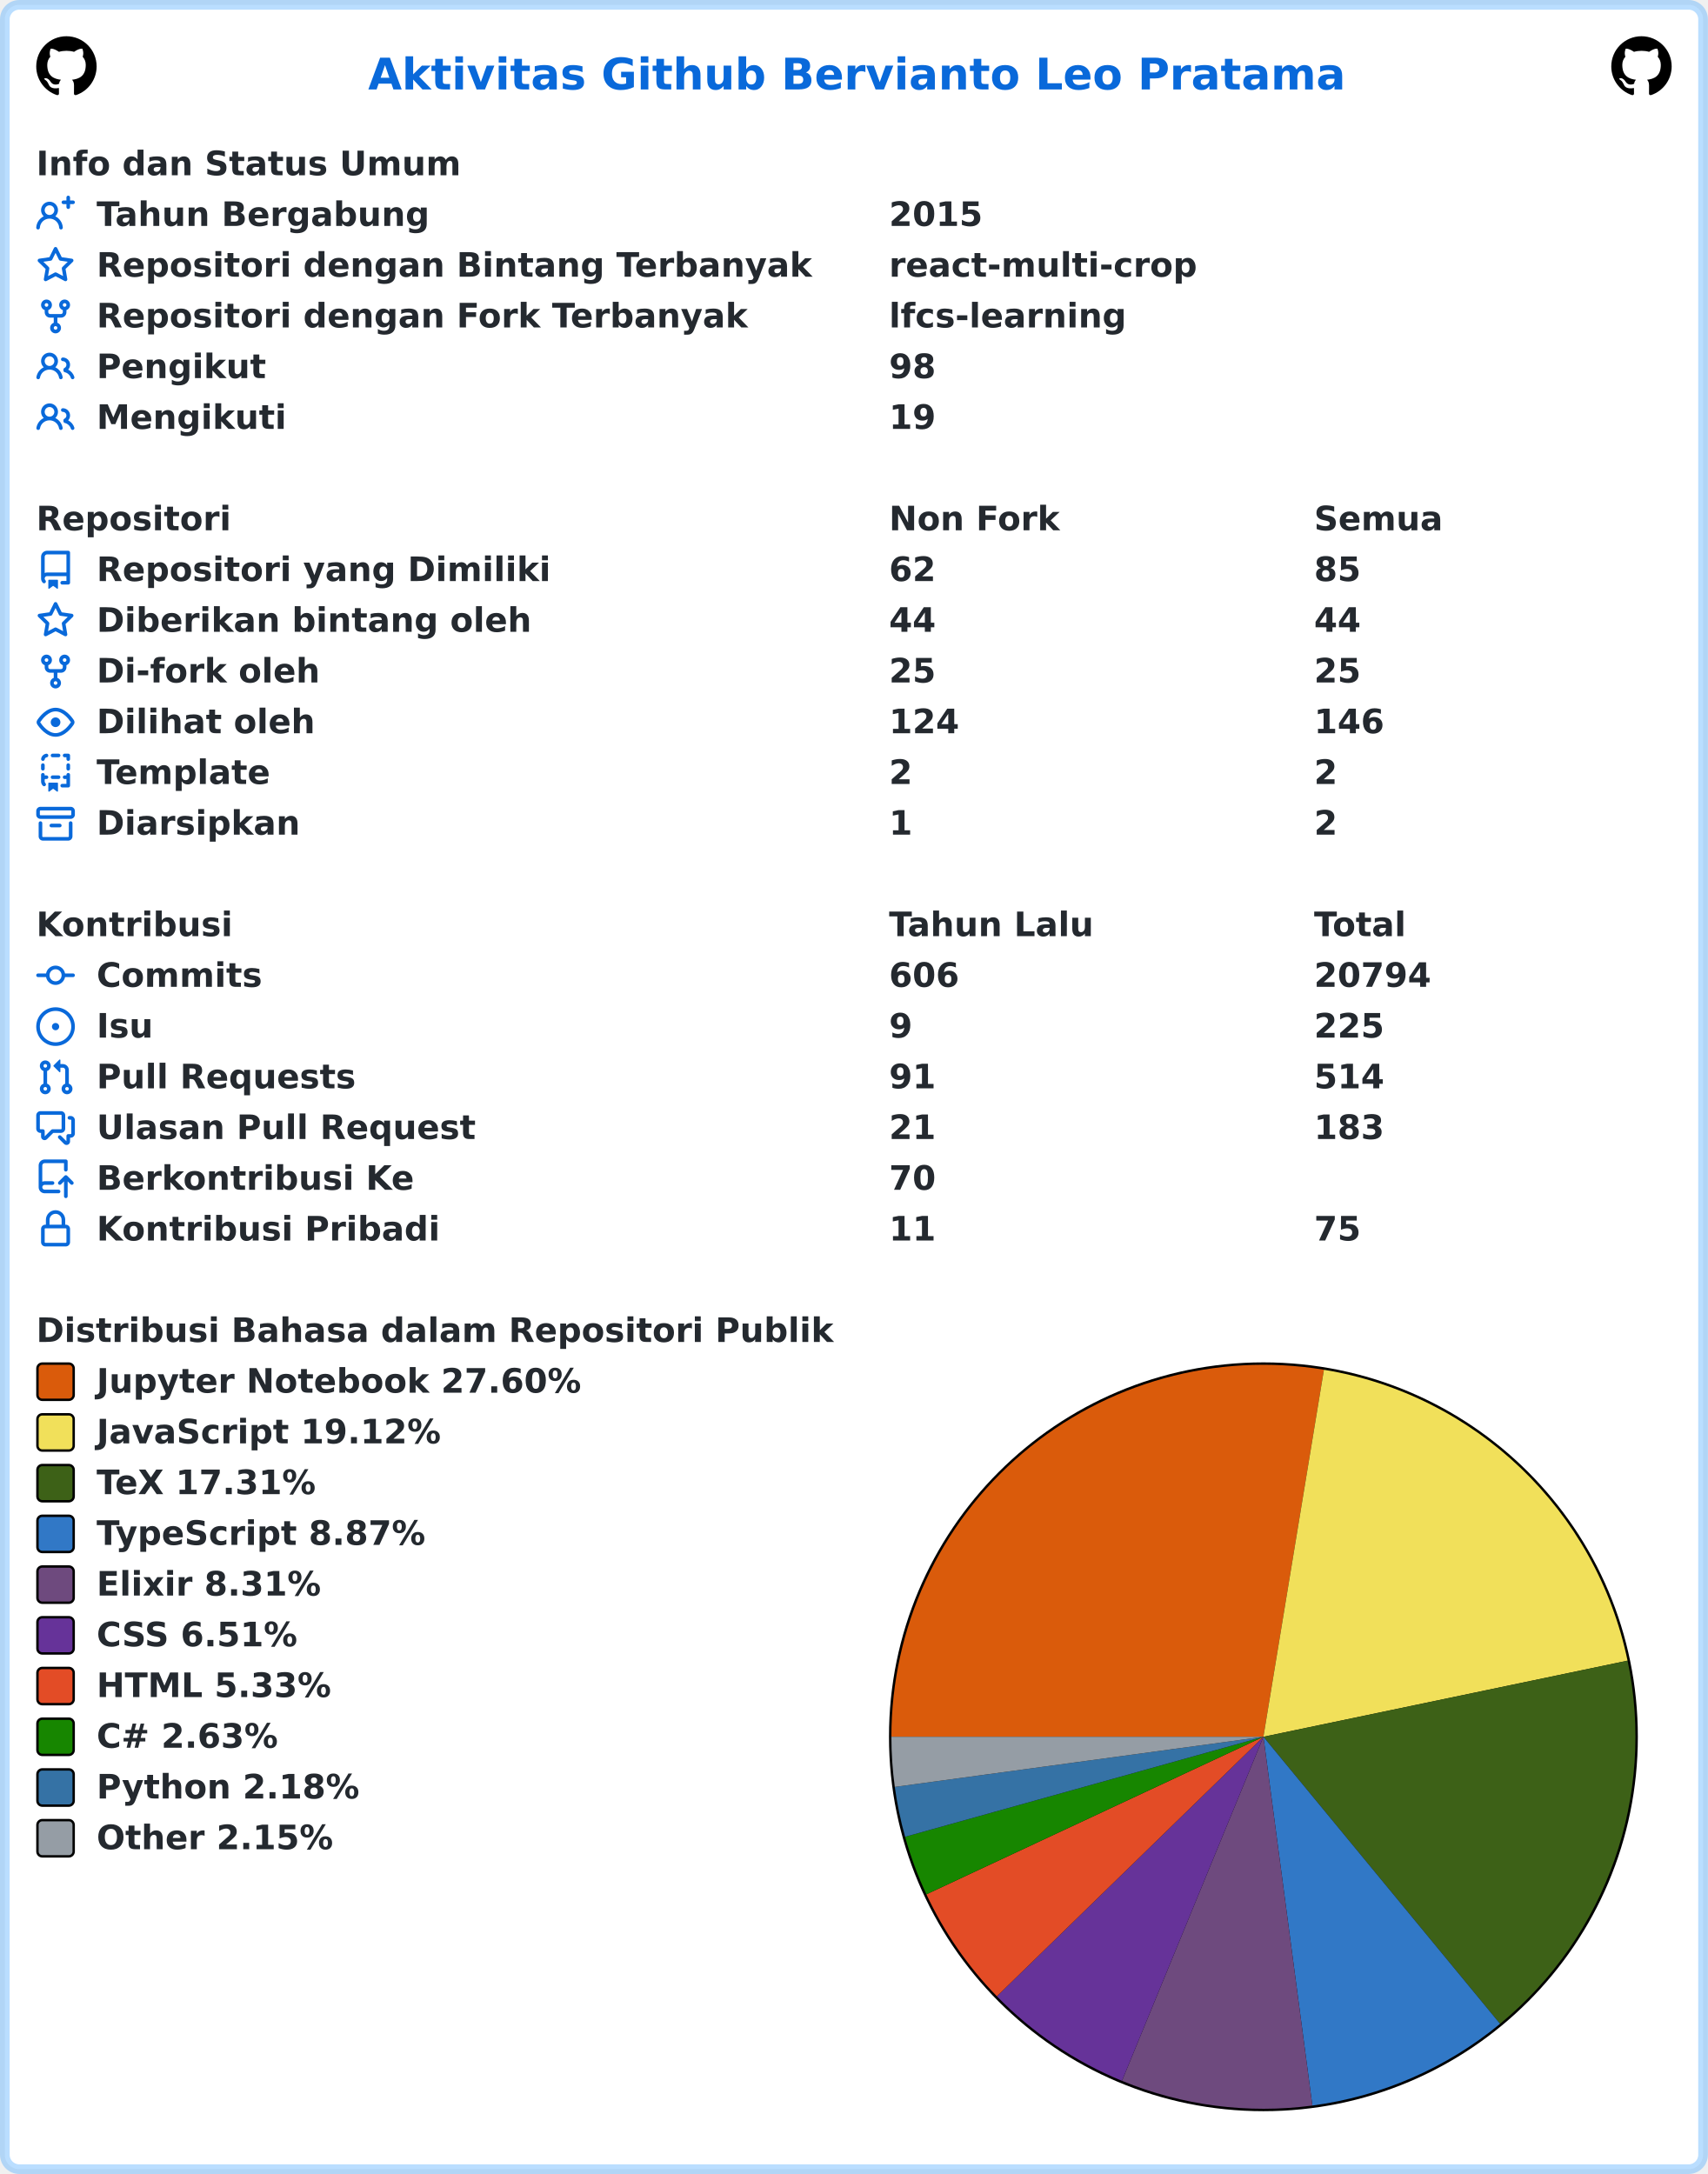
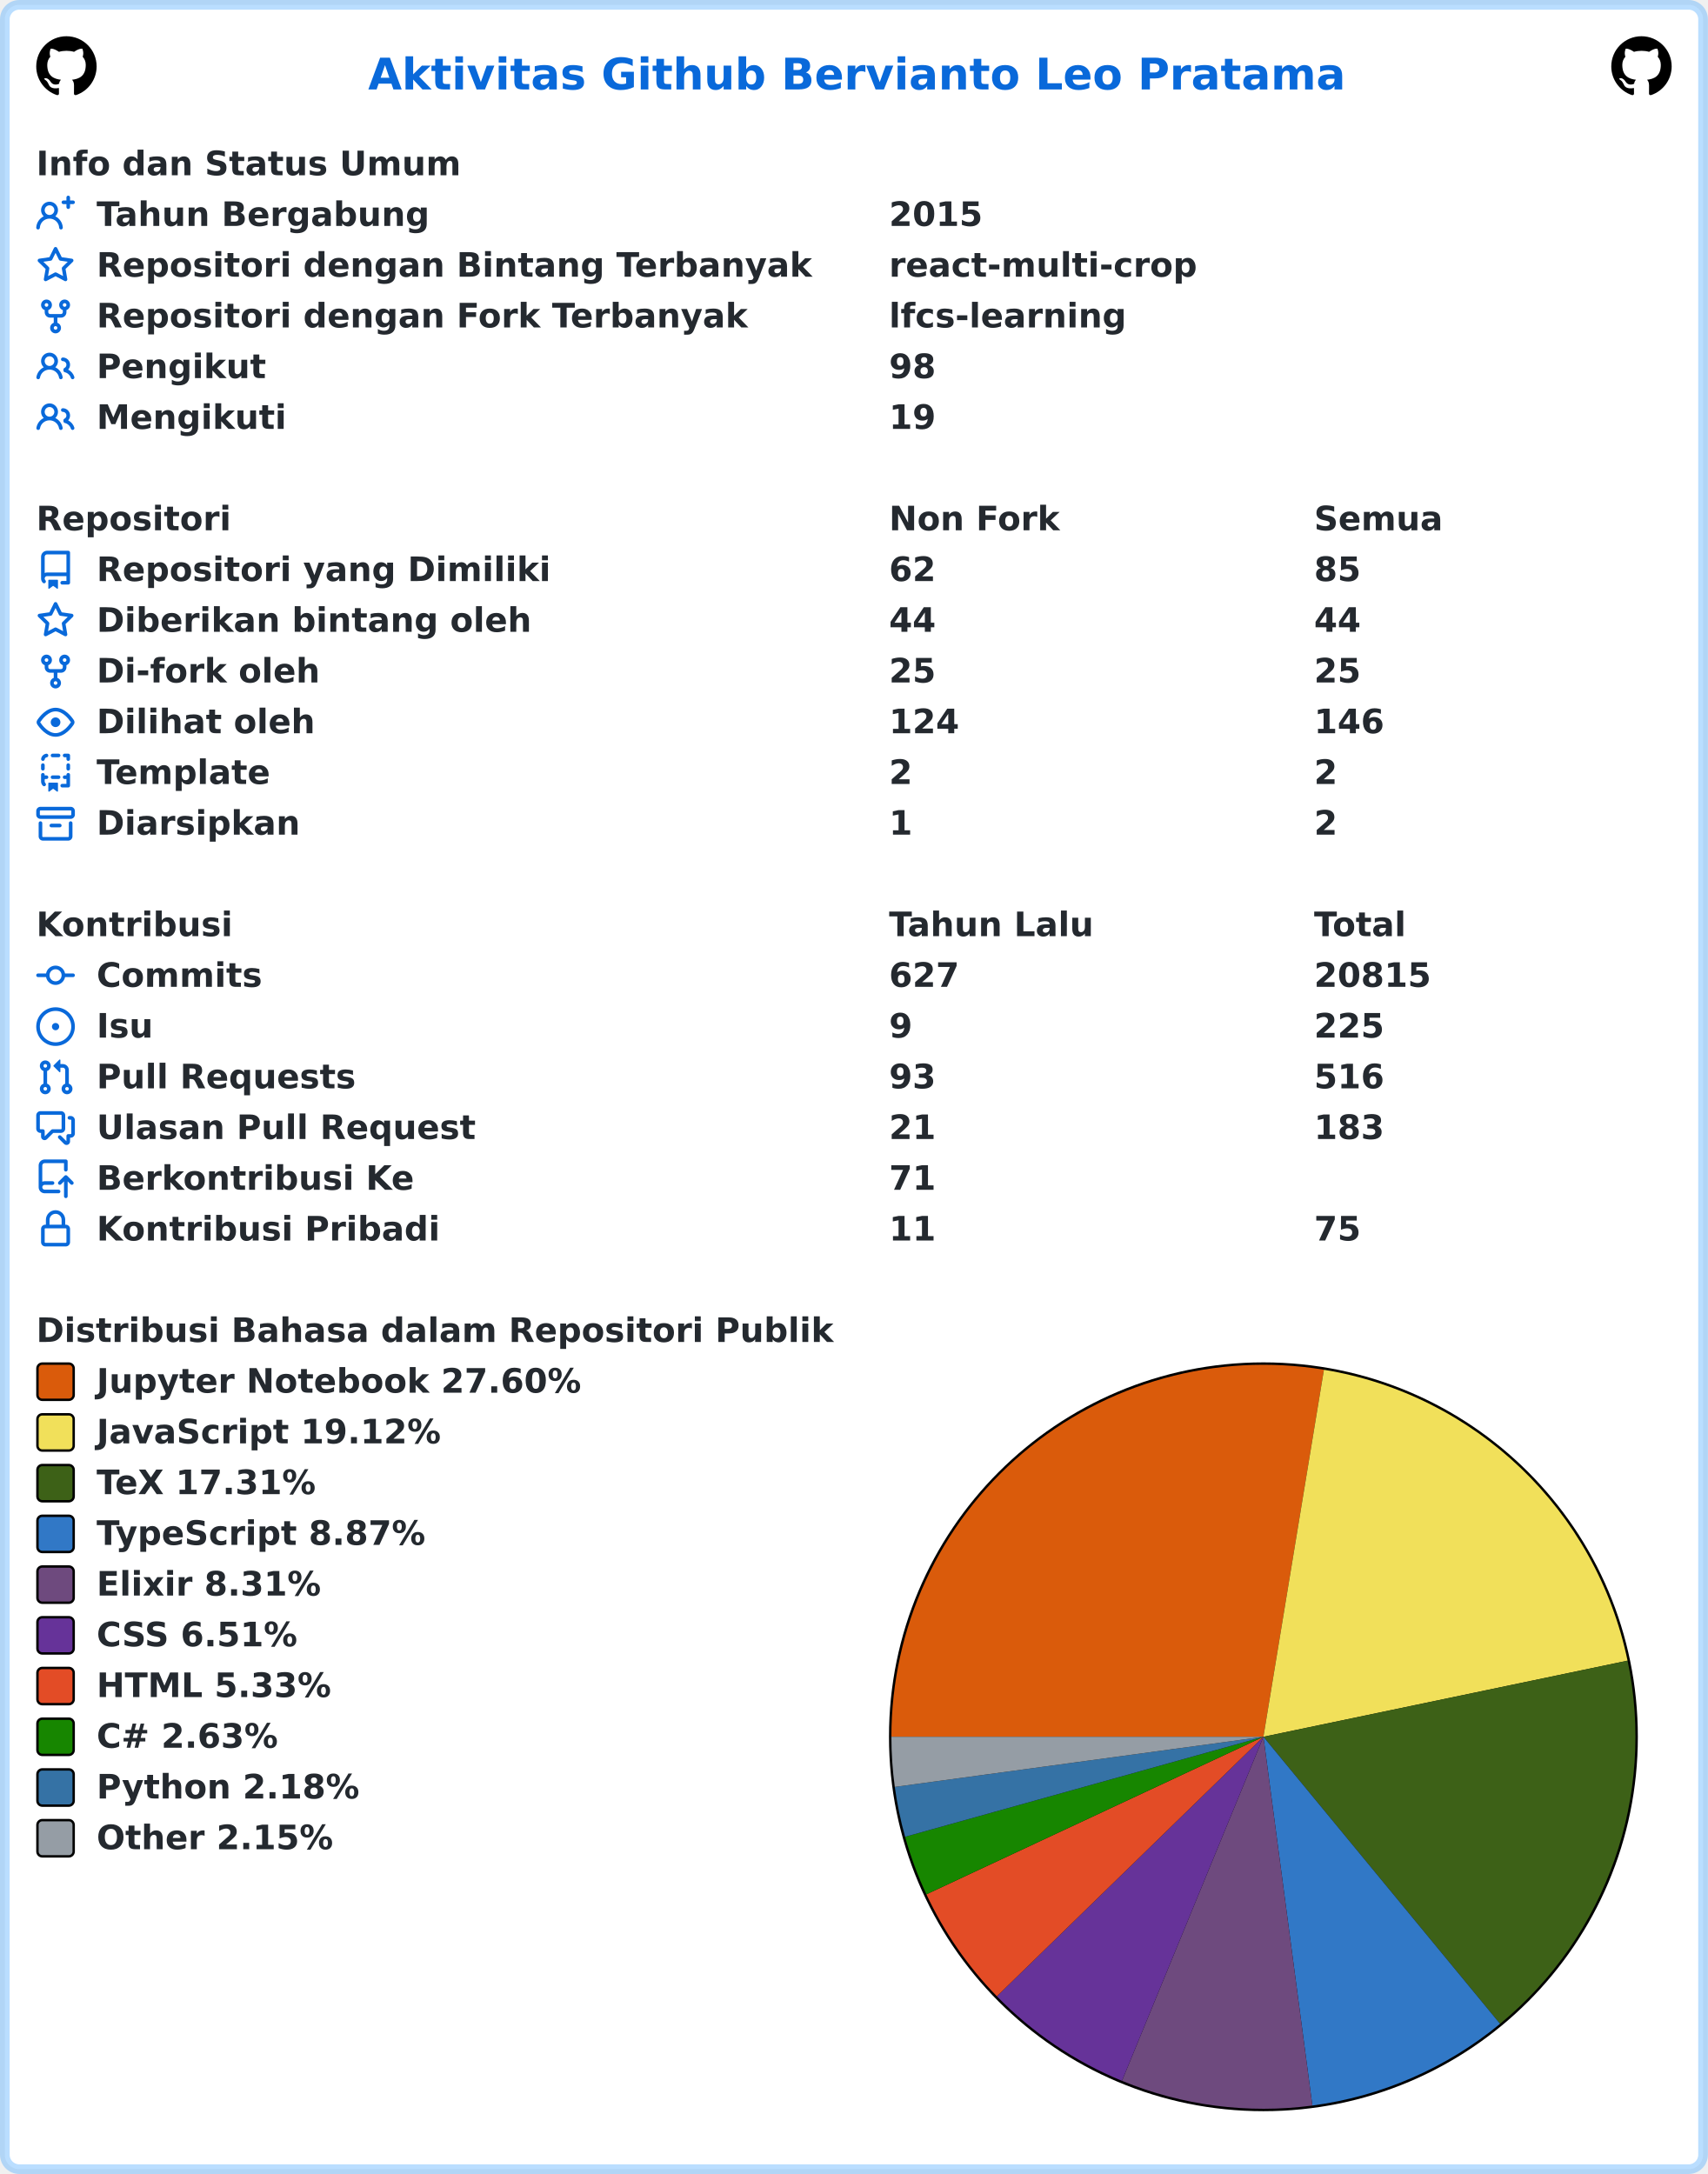
<svg xmlns="http://www.w3.org/2000/svg" width="707" height="900" viewBox="0 0 707 900" lang="id" xml:lang="id">
  <rect x="2" y="2" stroke-width="4" rx="6" width="703" height="896" stroke="rgba(84,174,255,0.4)" fill="#ffffff" />
  <g font-weight="600" font-size="110pt" font-family="Verdana,Geneva,DejaVu Sans,sans-serif" text-rendering="geometricPrecision">
    <text x="1239" y="301" lengthAdjust="spacingAndGlyphs" textLength="3261" transform="scale(0.123)" fill="#0969da">Aktivitas Github Bervianto Leo Pratama</text>
    <svg x="15" y="15" width="25" height="25" viewBox="0 0 16 16">
      <path fill="#000000" fill-rule="evenodd" d="M8 0C3.58 0 0 3.58 0 8c0 3.54 2.29 6.53 5.47 7.59.4.07.55-.17.55-.38 0-.19-.01-.82-.01-1.49-2.01.37-2.53-.49-2.69-.94-.09-.23-.48-.94-.82-1.13-.28-.15-.68-.52-.01-.53.63-.01 1.08.58 1.23.82.72 1.21 1.87.87 2.33.66.07-.52.28-.87.51-1.07-1.78-.2-3.64-.89-3.64-3.95 0-.87.31-1.59.82-2.15-.08-.2-.36-1.02.08-2.12 0 0 .67-.21 2.2.82.64-.18 1.32-.27 2-.27.68 0 1.36.09 2 .27 1.53-1.04 2.2-.82 2.2-.82.44 1.1.16 1.92.08 2.12.51.56.82 1.27.82 2.15 0 3.07-1.87 3.75-3.65 3.95.29.25.54.73.54 1.48 0 1.07-.01 1.93-.01 2.2 0 .21.15.46.55.38A8.013 8.013 0 0016 8c0-4.42-3.58-8-8-8z" />
    </svg>
    <svg x="667" y="15" width="25" height="25" viewBox="0 0 16 16">
      <path fill="#000000" fill-rule="evenodd" d="M8 0C3.58 0 0 3.58 0 8c0 3.54 2.29 6.53 5.47 7.59.4.07.55-.17.55-.38 0-.19-.01-.82-.01-1.49-2.01.37-2.53-.49-2.69-.94-.09-.23-.48-.94-.82-1.13-.28-.15-.68-.52-.01-.53.63-.01 1.08.58 1.23.82.72 1.21 1.87.87 2.33.66.07-.52.28-.87.51-1.07-1.78-.2-3.64-.89-3.64-3.95 0-.87.31-1.59.82-2.15-.08-.2-.36-1.02.08-2.12 0 0 .67-.21 2.2.82.64-.18 1.32-.27 2-.27.68 0 1.36.09 2 .27 1.53-1.04 2.2-.82 2.2-.82.44 1.1.16 1.92.08 2.12.51.56.82 1.27.82 2.15 0 3.07-1.87 3.75-3.65 3.95.29.25.54.73.54 1.48 0 1.07-.01 1.93-.01 2.2 0 .21.15.46.55.38A8.013 8.013 0 0016 8c0-4.42-3.58-8-8-8z" />
    </svg>
    <g transform="translate(0, 60)" fill="#24292f">
      <g transform="translate(15, 0)">
        <g transform="scale(0.095)">
          <text x="0" y="132" textLength="1852" lengthAdjust="spacingAndGlyphs">Info dan Status Umum</text>
        </g>
      </g>
      <g transform="translate(15, 21)">
        <path fill="#0969da" fill-rule="evenodd" d="M13.25 0a.75.75 0 01.75.75V2h1.25a.75.75 0 010 1.5H14v1.25a.75.75 0 01-1.5 0V3.5h-1.25a.75.75 0 010-1.5h1.25V.75a.75.75 0 01.75-.75zM5.5 4a2 2 0 100 4 2 2 0 000-4zm2.4 4.548a3.5 3.5 0 10-4.799 0 5.527 5.527 0 00-3.1 4.66.75.75 0 101.498.085A4.01 4.01 0 015.5 9.5a4.01 4.01 0 014.001 3.793.75.75 0 101.498-.086 5.527 5.527 0 00-3.1-4.659z" />
        <g transform="scale(0.095)">
          <text lengthAdjust="spacingAndGlyphs" textLength="1478" x="263" y="132">Tahun Bergabung</text>
          <text lengthAdjust="spacingAndGlyphs" textLength="420" x="3716" y="132">2015</text>
        </g>
      </g>
      <g transform="translate(15, 42)">
        <path fill="#0969da" fill-rule="evenodd" d="M8 .25a.75.75 0 01.673.418l1.882 3.815 4.21.612a.75.75 0 01.416 1.279l-3.046 2.97.719 4.192a.75.75 0 01-1.088.791L8 12.347l-3.766 1.98a.75.75 0 01-1.088-.79l.72-4.194L.818 6.374a.75.75 0 01.416-1.28l4.21-.611L7.327.668A.75.75 0 018 .25zm0 2.445L6.615 5.5a.75.75 0 01-.564.41l-3.097.45 2.24 2.184a.75.75 0 01.216.664l-.528 3.084 2.769-1.456a.75.75 0 01.698 0l2.77 1.456-.53-3.084a.75.75 0 01.216-.664l2.24-2.183-3.096-.45a.75.75 0 01-.564-.41L8 2.694v.001z" />
        <g transform="scale(0.095)">
          <text lengthAdjust="spacingAndGlyphs" textLength="3126" x="263" y="132">Repositori dengan Bintang Terbanyak</text>
          <text lengthAdjust="spacingAndGlyphs" textLength="1330" x="3716" y="132">react-multi-crop</text>
        </g>
      </g>
      <g transform="translate(15, 63)">
        <path fill="#0969da" fill-rule="evenodd" d="M5 3.25a.75.75 0 11-1.5 0 .75.75 0 011.5 0zm0 2.122a2.25 2.25 0 10-1.5 0v.878A2.25 2.25 0 005.75 8.5h1.5v2.128a2.251 2.251 0 101.5 0V8.5h1.5a2.25 2.25 0 002.25-2.25v-.878a2.25 2.25 0 10-1.5 0v.878a.75.75 0 01-.75.75h-4.5A.75.75 0 015 6.25v-.878zm3.75 7.378a.75.75 0 11-1.5 0 .75.75 0 011.5 0zm3-8.75a.75.75 0 100-1.5.75.75 0 000 1.5z" />
        <g transform="scale(0.095)">
          <text lengthAdjust="spacingAndGlyphs" textLength="2846" x="263" y="132">Repositori dengan Fork Terbanyak</text>
          <text lengthAdjust="spacingAndGlyphs" textLength="1018" x="3716" y="132">lfcs-learning</text>
        </g>
      </g>
      <g transform="translate(15, 84)">
        <path fill="#0969da" fill-rule="evenodd" d="M5.5 3.5a2 2 0 100 4 2 2 0 000-4zM2 5.5a3.5 3.5 0 115.898 2.549 5.507 5.507 0 013.034 4.084.75.75 0 11-1.482.235 4.001 4.001 0 00-7.9 0 .75.75 0 01-1.482-.236A5.507 5.507 0 013.102 8.05 3.49 3.49 0 012 5.5zM11 4a.75.75 0 100 1.5 1.5 1.5 0 01.666 2.844.75.75 0 00-.416.672v.352a.75.75 0 00.574.73c1.2.289 2.162 1.2 2.522 2.372a.75.75 0 101.434-.44 5.01 5.01 0 00-2.56-3.012A3 3 0 0011 4z" />
        <g transform="scale(0.095)">
          <text lengthAdjust="spacingAndGlyphs" textLength="723" x="263" y="132">Pengikut</text>
          <text lengthAdjust="spacingAndGlyphs" textLength="210" x="3716" y="132">98</text>
        </g>
      </g>
      <g transform="translate(15, 105)">
        <path fill="#0969da" fill-rule="evenodd" d="M5.5 3.5a2 2 0 100 4 2 2 0 000-4zM2 5.5a3.5 3.5 0 115.898 2.549 5.507 5.507 0 013.034 4.084.75.75 0 11-1.482.235 4.001 4.001 0 00-7.9 0 .75.75 0 01-1.482-.236A5.507 5.507 0 013.102 8.05 3.49 3.49 0 012 5.5zM11 4a.75.75 0 100 1.5 1.5 1.5 0 01.666 2.844.75.75 0 00-.416.672v.352a.75.75 0 00.574.73c1.2.289 2.162 1.2 2.522 2.372a.75.75 0 101.434-.44 5.01 5.01 0 00-2.56-3.012A3 3 0 0011 4z" />
        <g transform="scale(0.095)">
          <text lengthAdjust="spacingAndGlyphs" textLength="813" x="263" y="132">Mengikuti</text>
          <text lengthAdjust="spacingAndGlyphs" textLength="210" x="3716" y="132">19</text>
        </g>
      </g>
    </g>
    <g transform="translate(0, 207)" fill="#24292f">
      <g transform="translate(15, 0)">
        <g transform="scale(0.095)">
          <text x="0" y="132" textLength="832" lengthAdjust="spacingAndGlyphs">Repositori</text>
          <text x="3716" y="132" textLength="740" lengthAdjust="spacingAndGlyphs">Non Fork</text>
          <text x="5568" y="132" textLength="573" lengthAdjust="spacingAndGlyphs">Semua</text>
        </g>
      </g>
      <g transform="translate(15, 21)">
        <path fill="#0969da" fill-rule="evenodd" d="M2 2.5A2.5 2.5 0 014.5 0h8.75a.75.75 0 01.75.75v12.5a.75.75 0 01-.75.75h-2.5a.75.75 0 110-1.5h1.75v-2h-8a1 1 0 00-.714 1.7.75.75 0 01-1.072 1.05A2.495 2.495 0 012 11.5v-9zm10.5-1V9h-8c-.356 0-.694.074-1 .208V2.5a1 1 0 011-1h8zM5 12.25v3.25a.25.25 0 00.4.2l1.45-1.087a.25.25 0 01.3 0L8.6 15.7a.25.25 0 00.4-.2v-3.25a.25.25 0 00-.25-.25h-3.5a.25.25 0 00-.25.25z" />
        <g transform="scale(0.095)">
          <text lengthAdjust="spacingAndGlyphs" textLength="1962" x="263" y="132">Repositori yang Dimiliki</text>
          <text lengthAdjust="spacingAndGlyphs" textLength="210" x="3716" y="132">62</text>
          <text lengthAdjust="spacingAndGlyphs" textLength="210" x="5568" y="132">85</text>
        </g>
      </g>
      <g transform="translate(15, 42)">
        <path fill="#0969da" fill-rule="evenodd" d="M8 .25a.75.75 0 01.673.418l1.882 3.815 4.21.612a.75.75 0 01.416 1.279l-3.046 2.97.719 4.192a.75.75 0 01-1.088.791L8 12.347l-3.766 1.98a.75.75 0 01-1.088-.79l.72-4.194L.818 6.374a.75.75 0 01.416-1.28l4.21-.611L7.327.668A.75.75 0 018 .25zm0 2.445L6.615 5.5a.75.75 0 01-.564.41l-3.097.45 2.24 2.184a.75.75 0 01.216.664l-.528 3.084 2.769-1.456a.75.75 0 01.698 0l2.77 1.456-.53-3.084a.75.75 0 01.216-.664l2.24-2.183-3.096-.45a.75.75 0 01-.564-.41L8 2.694v.001z" />
        <g transform="scale(0.095)">
          <text lengthAdjust="spacingAndGlyphs" textLength="1887" x="263" y="132">Diberikan bintang oleh</text>
          <text lengthAdjust="spacingAndGlyphs" textLength="210" x="3716" y="132">44</text>
          <text lengthAdjust="spacingAndGlyphs" textLength="210" x="5568" y="132">44</text>
        </g>
      </g>
      <g transform="translate(15, 63)">
        <path fill="#0969da" fill-rule="evenodd" d="M5 3.25a.75.75 0 11-1.5 0 .75.75 0 011.5 0zm0 2.122a2.25 2.25 0 10-1.5 0v.878A2.25 2.25 0 005.75 8.5h1.5v2.128a2.251 2.251 0 101.5 0V8.5h1.5a2.25 2.25 0 002.25-2.25v-.878a2.25 2.25 0 10-1.5 0v.878a.75.75 0 01-.75.75h-4.5A.75.75 0 015 6.25v-.878zm3.75 7.378a.75.75 0 11-1.5 0 .75.75 0 011.5 0zm3-8.75a.75.75 0 100-1.5.75.75 0 000 1.5z" />
        <g transform="scale(0.095)">
          <text lengthAdjust="spacingAndGlyphs" textLength="963" x="263" y="132">Di-fork oleh</text>
          <text lengthAdjust="spacingAndGlyphs" textLength="210" x="3716" y="132">25</text>
          <text lengthAdjust="spacingAndGlyphs" textLength="210" x="5568" y="132">25</text>
        </g>
      </g>
      <g transform="translate(15, 84)">
        <path fill="#0969da" fill-rule="evenodd" d="M1.679 7.932c.412-.621 1.242-1.75 2.366-2.717C5.175 4.242 6.527 3.5 8 3.5c1.473 0 2.824.742 3.955 1.715 1.124.967 1.954 2.096 2.366 2.717a.119.119 0 010 .136c-.412.621-1.242 1.75-2.366 2.717C10.825 11.758 9.473 12.5 8 12.5c-1.473 0-2.824-.742-3.955-1.715C2.92 9.818 2.09 8.69 1.679 8.068a.119.119 0 010-.136zM8 2c-1.981 0-3.67.992-4.933 2.078C1.797 5.169.88 6.423.43 7.1a1.619 1.619 0 000 1.798c.45.678 1.367 1.932 2.637 3.024C4.329 13.008 6.019 14 8 14c1.981 0 3.67-.992 4.933-2.078 1.27-1.091 2.187-2.345 2.637-3.023a1.619 1.619 0 000-1.798c-.45-.678-1.367-1.932-2.637-3.023C11.671 2.992 9.981 2 8 2zm0 8a2 2 0 100-4 2 2 0 000 4z" />
        <g transform="scale(0.095)">
          <text lengthAdjust="spacingAndGlyphs" textLength="944" x="263" y="132">Dilihat oleh</text>
          <text lengthAdjust="spacingAndGlyphs" textLength="315" x="3716" y="132">124</text>
          <text lengthAdjust="spacingAndGlyphs" textLength="315" x="5568" y="132">146</text>
        </g>
      </g>
      <g transform="translate(15, 105)">
        <path fill="#0969da" fill-rule="evenodd" d="M6 .75A.75.75 0 016.75 0h2.5a.75.75 0 010 1.5h-2.5A.75.75 0 016 .75zm5 0a.75.75 0 01.75-.75h1.5a.75.75 0 01.75.75v1.5a.75.75 0 01-1.5 0V1.5h-.75A.75.75 0 0111 .75zM4.992.662a.75.75 0 01-.636.848c-.436.063-.783.41-.846.846a.75.75 0 01-1.485-.212A2.501 2.501 0 014.144.025a.75.75 0 01.848.637zM2.75 4a.75.75 0 01.75.75v1.5a.75.75 0 01-1.5 0v-1.5A.75.75 0 012.75 4zm10.5 0a.75.75 0 01.75.75v1.5a.75.75 0 01-1.5 0v-1.5a.75.75 0 01.75-.75zM2.75 8a.75.75 0 01.75.75v.268A1.72 1.72 0 013.75 9h.5a.75.75 0 010 1.5h-.5a.25.25 0 00-.25.25v.75c0 .28.114.532.3.714a.75.75 0 01-1.05 1.072A2.495 2.495 0 012 11.5V8.75A.75.75 0 012.75 8zm10.5 0a.75.75 0 01.75.75v4.5a.75.75 0 01-.75.75h-2.5a.75.75 0 010-1.5h1.75v-2h-.75a.75.75 0 010-1.5h.75v-.25a.75.75 0 01.75-.75zM6 9.75A.75.75 0 016.75 9h2.5a.75.75 0 010 1.5h-2.5A.75.75 0 016 9.75zm-1 2.5v3.25a.25.25 0 00.4.2l1.45-1.087a.25.25 0 01.3 0L8.6 15.7a.25.25 0 00.4-.2v-3.25a.25.25 0 00-.25-.25h-3.5a.25.25 0 00-.25.25z" />
        <g transform="scale(0.095)">
          <text lengthAdjust="spacingAndGlyphs" textLength="783" x="263" y="132">Template</text>
          <text lengthAdjust="spacingAndGlyphs" textLength="105" x="3716" y="132">2</text>
          <text lengthAdjust="spacingAndGlyphs" textLength="105" x="5568" y="132">2</text>
        </g>
      </g>
      <g transform="translate(15, 126)">
        <path fill="#0969da" fill-rule="evenodd" d="M1.75 2.5a.25.25 0 00-.25.25v1.5c0 .138.112.25.25.25h12.5a.25.25 0 00.25-.25v-1.5a.25.25 0 00-.25-.25H1.75zM0 2.75C0 1.784.784 1 1.75 1h12.5c.966 0 1.75.784 1.75 1.75v1.5A1.75 1.75 0 0114.25 6H1.75A1.75 1.75 0 010 4.25v-1.5zM1.75 7a.75.75 0 01.75.75v5.5c0 .138.112.25.25.25h10.5a.25.25 0 00.25-.25v-5.5a.75.75 0 111.5 0v5.5A1.75 1.75 0 0113.25 15H2.75A1.75 1.75 0 011 13.25v-5.5A.75.75 0 011.75 7zm4.5 1a.75.75 0 000 1.5h3.5a.75.75 0 100-1.5h-3.5z" />
        <g transform="scale(0.095)">
          <text lengthAdjust="spacingAndGlyphs" textLength="880" x="263" y="132">Diarsipkan</text>
          <text lengthAdjust="spacingAndGlyphs" textLength="105" x="3716" y="132">1</text>
          <text lengthAdjust="spacingAndGlyphs" textLength="105" x="5568" y="132">2</text>
        </g>
      </g>
    </g>
    <g transform="translate(0, 375)" fill="#24292f">
      <g transform="translate(15, 0)">
        <g transform="scale(0.095)">
          <text x="0" y="132" textLength="834" lengthAdjust="spacingAndGlyphs">Kontribusi</text>
          <text x="3716" y="132" textLength="914" lengthAdjust="spacingAndGlyphs">Tahun Lalu</text>
          <text x="5568" y="132" textLength="414" lengthAdjust="spacingAndGlyphs">Total</text>
        </g>
      </g>
      <g transform="translate(15, 21)">
        <path fill="#0969da" fill-rule="evenodd" d="M10.5 7.75a2.5 2.5 0 11-5 0 2.5 2.5 0 015 0zm1.43.75a4.002 4.002 0 01-7.86 0H.75a.75.75 0 110-1.5h3.32a4.001 4.001 0 017.86 0h3.32a.75.75 0 110 1.5h-3.32z" />
        <g transform="scale(0.095)">
          <text lengthAdjust="spacingAndGlyphs" textLength="734" x="263" y="132">Commits</text>
-           <text lengthAdjust="spacingAndGlyphs" textLength="315" x="3716" y="132">606</text>
-           <text lengthAdjust="spacingAndGlyphs" textLength="525" x="5568" y="132">20794</text>
+           <text lengthAdjust="spacingAndGlyphs" textLength="315" x="3716" y="132">627</text>
+           <text lengthAdjust="spacingAndGlyphs" textLength="525" x="5568" y="132">20815</text>
        </g>
      </g>
      <g transform="translate(15, 42)">
        <path fill="#0969da" d="M8 9.5a1.5 1.5 0 100-3 1.5 1.5 0 000 3z" />
        <path fill="#0969da" fill-rule="evenodd" d="M8 0a8 8 0 100 16A8 8 0 008 0zM1.5 8a6.5 6.5 0 1113 0 6.5 6.5 0 01-13 0z" />
        <g transform="scale(0.095)">
          <text lengthAdjust="spacingAndGlyphs" textLength="238" x="263" y="132">Isu</text>
          <text lengthAdjust="spacingAndGlyphs" textLength="105" x="3716" y="132">9</text>
          <text lengthAdjust="spacingAndGlyphs" textLength="315" x="5568" y="132">225</text>
        </g>
      </g>
      <g transform="translate(15, 63)">
        <path fill="#0969da" fill-rule="evenodd" d="M7.177 3.073L9.573.677A.25.25 0 0110 .854v4.792a.25.25 0 01-.427.177L7.177 3.427a.25.25 0 010-.354zM3.75 2.5a.75.75 0 100 1.5.75.75 0 000-1.5zm-2.25.75a2.25 2.25 0 113 2.122v5.256a2.251 2.251 0 11-1.5 0V5.372A2.25 2.25 0 011.5 3.25zM11 2.5h-1V4h1a1 1 0 011 1v5.628a2.251 2.251 0 101.5 0V5A2.5 2.5 0 0011 2.5zm1 10.25a.75.75 0 111.5 0 .75.75 0 01-1.5 0zM3.75 12a.75.75 0 100 1.5.75.75 0 000-1.5z" />
        <g transform="scale(0.095)">
          <text lengthAdjust="spacingAndGlyphs" textLength="1113" x="263" y="132">Pull Requests</text>
-           <text lengthAdjust="spacingAndGlyphs" textLength="210" x="3716" y="132">91</text>
-           <text lengthAdjust="spacingAndGlyphs" textLength="315" x="5568" y="132">514</text>
+           <text lengthAdjust="spacingAndGlyphs" textLength="210" x="3716" y="132">93</text>
+           <text lengthAdjust="spacingAndGlyphs" textLength="315" x="5568" y="132">516</text>
        </g>
      </g>
      <g transform="translate(15, 84)">
        <path fill="#0969da" fill-rule="evenodd" d="M1.5 2.75a.25.25 0 01.25-.25h8.5a.25.25 0 01.25.25v5.5a.25.25 0 01-.25.25h-3.5a.75.75 0 00-.53.22L3.5 11.44V9.25a.75.75 0 00-.75-.75h-1a.25.25 0 01-.25-.25v-5.5zM1.75 1A1.75 1.75 0 000 2.75v5.5C0 9.216.784 10 1.75 10H2v1.543a1.457 1.457 0 002.487 1.03L7.061 10h3.189A1.75 1.75 0 0012 8.25v-5.5A1.75 1.75 0 0010.25 1h-8.5zM14.5 4.75a.25.25 0 00-.25-.25h-.5a.75.75 0 110-1.5h.5c.966 0 1.75.784 1.75 1.75v5.5A1.75 1.75 0 0114.25 12H14v1.543a1.457 1.457 0 01-2.487 1.03L9.22 12.28a.75.75 0 111.06-1.06l2.22 2.22v-2.19a.75.75 0 01.75-.75h1a.25.25 0 00.25-.25v-5.5z" />
        <g transform="scale(0.095)">
          <text lengthAdjust="spacingAndGlyphs" textLength="1640" x="263" y="132">Ulasan Pull Request</text>
          <text lengthAdjust="spacingAndGlyphs" textLength="210" x="3716" y="132">21</text>
          <text lengthAdjust="spacingAndGlyphs" textLength="315" x="5568" y="132">183</text>
        </g>
      </g>
      <g transform="translate(15, 105)">
        <path fill="#0969da" fill-rule="evenodd" d="M1 2.5A2.5 2.5 0 013.5 0h8.75a.75.75 0 01.75.75v3.5a.75.75 0 01-1.5 0V1.5h-8a1 1 0 00-1 1v6.708A2.492 2.492 0 013.5 9h3.25a.75.75 0 010 1.5H3.5a1 1 0 100 2h5.75a.75.75 0 010 1.5H3.5A2.5 2.5 0 011 11.5v-9zm13.23 7.79a.75.75 0 001.06-1.06l-2.505-2.505a.75.75 0 00-1.06 0L9.22 9.229a.75.75 0 001.06 1.061l1.225-1.224v6.184a.75.75 0 001.5 0V9.066l1.224 1.224z" />
        <g transform="scale(0.095)">
          <text lengthAdjust="spacingAndGlyphs" textLength="1366" x="263" y="132">Berkontribusi Ke</text>
-           <text lengthAdjust="spacingAndGlyphs" textLength="210" x="3716" y="132">70</text>
+           <text lengthAdjust="spacingAndGlyphs" textLength="210" x="3716" y="132">71</text>
        </g>
      </g>
      <g transform="translate(15, 126)">
        <path fill="#0969da" fill-rule="evenodd" d="M4 4v2h-.25A1.75 1.75 0 002 7.75v5.5c0 .966.784 1.75 1.75 1.75h8.5A1.75 1.75 0 0014 13.25v-5.5A1.75 1.75 0 0012.25 6H12V4a4 4 0 10-8 0zm6.5 2V4a2.5 2.5 0 00-5 0v2h5zM12 7.5h.25a.25.25 0 01.25.25v5.5a.25.25 0 01-.25.25h-8.5a.25.25 0 01-.25-.25v-5.5a.25.25 0 01.25-.25H12z" />
        <g transform="scale(0.095)">
          <text lengthAdjust="spacingAndGlyphs" textLength="1456" x="263" y="132">Kontribusi Pribadi</text>
          <text lengthAdjust="spacingAndGlyphs" textLength="210" x="3716" y="132">11</text>
          <text lengthAdjust="spacingAndGlyphs" textLength="210" x="5568" y="132">75</text>
        </g>
      </g>
    </g>
    <g transform="translate(0, 543)" fill="#24292f">
      <g transform="translate(15, 0)">
        <g transform="scale(0.095)">
          <text x="0" y="132" textLength="3438" lengthAdjust="spacingAndGlyphs">Distribusi Bahasa dalam Repositori Publik</text>
        </g>
      </g>
      <g transform="translate(368, 21)">
        <circle cx="155" cy="155" r="155" fill="#000000" />
      </g>
      <g transform="translate(369, 22)">
        <path fill-rule="evenodd" fill="#DA5B0B" d="M 0.0,154 A 154 154 0 0 1 179.047 2.05 L 154,154 Z" />
        <path fill-rule="evenodd" fill="#f1e05a" d="M 179.047,2.05 A 154 154 0 0 1 304.741 122.484 L 154,154 Z" />
        <path fill-rule="evenodd" fill="#3D6117" d="M 304.741,122.484 A 154 154 0 0 1 251.966 272.822 L 154,154 Z" />
        <path fill-rule="evenodd" fill="#3178c6" d="M 251.966,272.822 A 154 154 0 0 1 174.267 306.661 L 154,154 Z" />
        <path fill-rule="evenodd" fill="#6e4a7e" d="M 174.267,306.661 A 154 154 0 0 1 95.446 296.434 L 154,154 Z" />
        <path fill-rule="evenodd" fill="#663399" d="M 95.446,296.434 A 154 154 0 0 1 43.654 261.423 L 154,154 Z" />
        <path fill-rule="evenodd" fill="#e34c26" d="M 43.654,261.423 A 154 154 0 0 1 14.491 219.218 L 154,154 Z" />
        <path fill-rule="evenodd" fill="#178600" d="M 14.491,219.218 A 154 154 0 0 1 5.67 195.404 L 154,154 Z" />
        <path fill-rule="evenodd" fill="#3572A5" d="M 5.67,195.404 A 154 154 0 0 1 1.404 174.749 L 154,154 Z" />
        <path fill-rule="evenodd" fill="#959da5" d="M 1.404,174.749 A 154 154 0 0 1 0.0 154 L 154,154 Z" />
      </g>
      <g transform="translate(15, 21)">
        <rect x="0.5" y="0.5" rx="2" width="15" height="15" fill="#DA5B0B" stroke-width="1" stroke="#000000" />
        <text transform="scale(0.095)" x="263" y="132" textLength="2126" lengthAdjust="spacingAndGlyphs">Jupyter Notebook 27.60%</text>
      </g>
      <g transform="translate(15, 42)">
        <rect x="0.5" y="0.5" rx="2" width="15" height="15" fill="#f1e05a" stroke-width="1" stroke="#000000" />
        <text transform="scale(0.095)" x="263" y="132" textLength="1516" lengthAdjust="spacingAndGlyphs">JavaScript 19.12%</text>
      </g>
      <g transform="translate(15, 63)">
        <rect x="0.5" y="0.5" rx="2" width="15" height="15" fill="#3D6117" stroke-width="1" stroke="#000000" />
        <text transform="scale(0.095)" x="263" y="132" textLength="999" lengthAdjust="spacingAndGlyphs">TeX 17.31%</text>
      </g>
      <g transform="translate(15, 84)">
        <rect x="0.5" y="0.5" rx="2" width="15" height="15" fill="#3178c6" stroke-width="1" stroke="#000000" />
        <text transform="scale(0.095)" x="263" y="132" textLength="1462" lengthAdjust="spacingAndGlyphs">TypeScript 8.87%</text>
      </g>
      <g transform="translate(15, 105)">
        <rect x="0.5" y="0.5" rx="2" width="15" height="15" fill="#6e4a7e" stroke-width="1" stroke="#000000" />
        <text transform="scale(0.095)" x="263" y="132" textLength="987" lengthAdjust="spacingAndGlyphs">Elixir 8.31%</text>
      </g>
      <g transform="translate(15, 126)">
        <rect x="0.5" y="0.5" rx="2" width="15" height="15" fill="#663399" stroke-width="1" stroke="#000000" />
        <text transform="scale(0.095)" x="263" y="132" textLength="903" lengthAdjust="spacingAndGlyphs">CSS 6.51%</text>
      </g>
      <g transform="translate(15, 147)">
        <rect x="0.5" y="0.5" rx="2" width="15" height="15" fill="#e34c26" stroke-width="1" stroke="#000000" />
        <text transform="scale(0.095)" x="263" y="132" textLength="1036" lengthAdjust="spacingAndGlyphs">HTML 5.33%</text>
      </g>
      <g transform="translate(15, 168)">
        <rect x="0.5" y="0.5" rx="2" width="15" height="15" fill="#178600" stroke-width="1" stroke="#000000" />
        <text transform="scale(0.095)" x="263" y="132" textLength="831" lengthAdjust="spacingAndGlyphs">C# 2.63%</text>
      </g>
      <g transform="translate(15, 189)">
        <rect x="0.5" y="0.5" rx="2" width="15" height="15" fill="#3572A5" stroke-width="1" stroke="#000000" />
        <text transform="scale(0.095)" x="263" y="132" textLength="1149" lengthAdjust="spacingAndGlyphs">Python 2.18%</text>
      </g>
      <g transform="translate(15, 210)">
        <rect x="0.5" y="0.5" rx="2" width="15" height="15" fill="#959da5" stroke-width="1" stroke="#000000" />
        <text transform="scale(0.095)" x="263" y="132" textLength="1047" lengthAdjust="spacingAndGlyphs">Other 2.15%</text>
      </g>
    </g>
  </g>
</svg>
